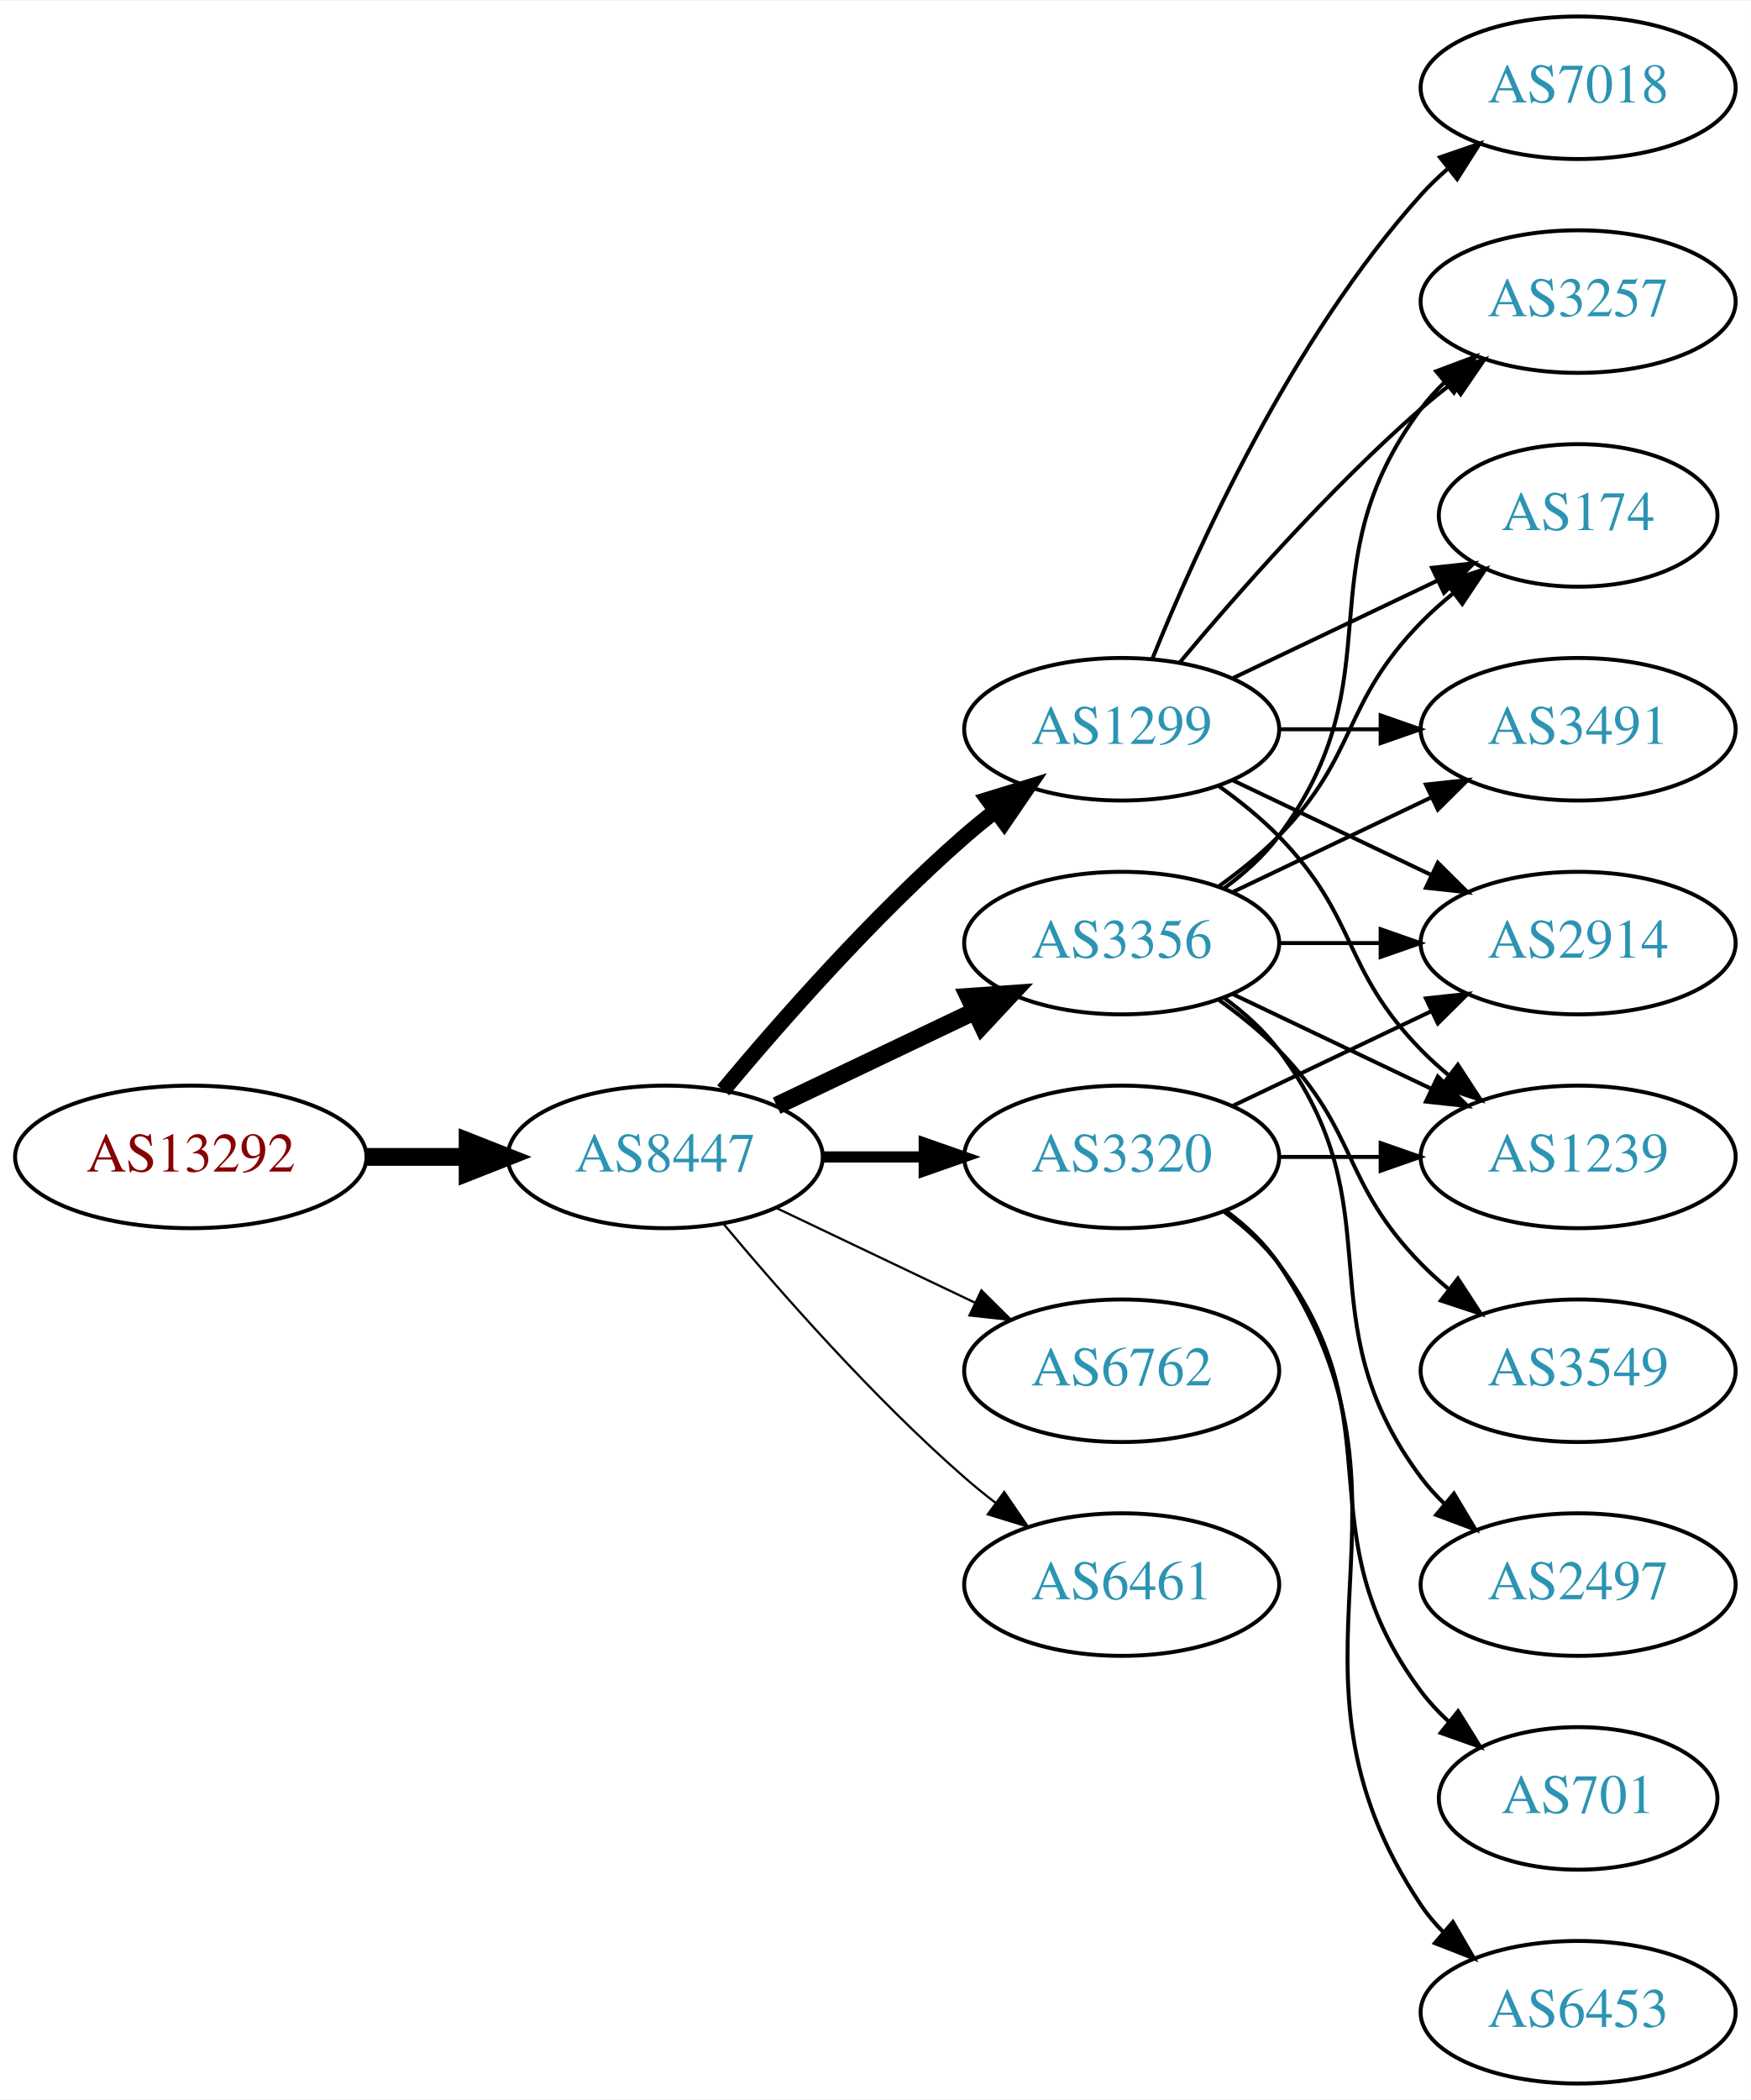
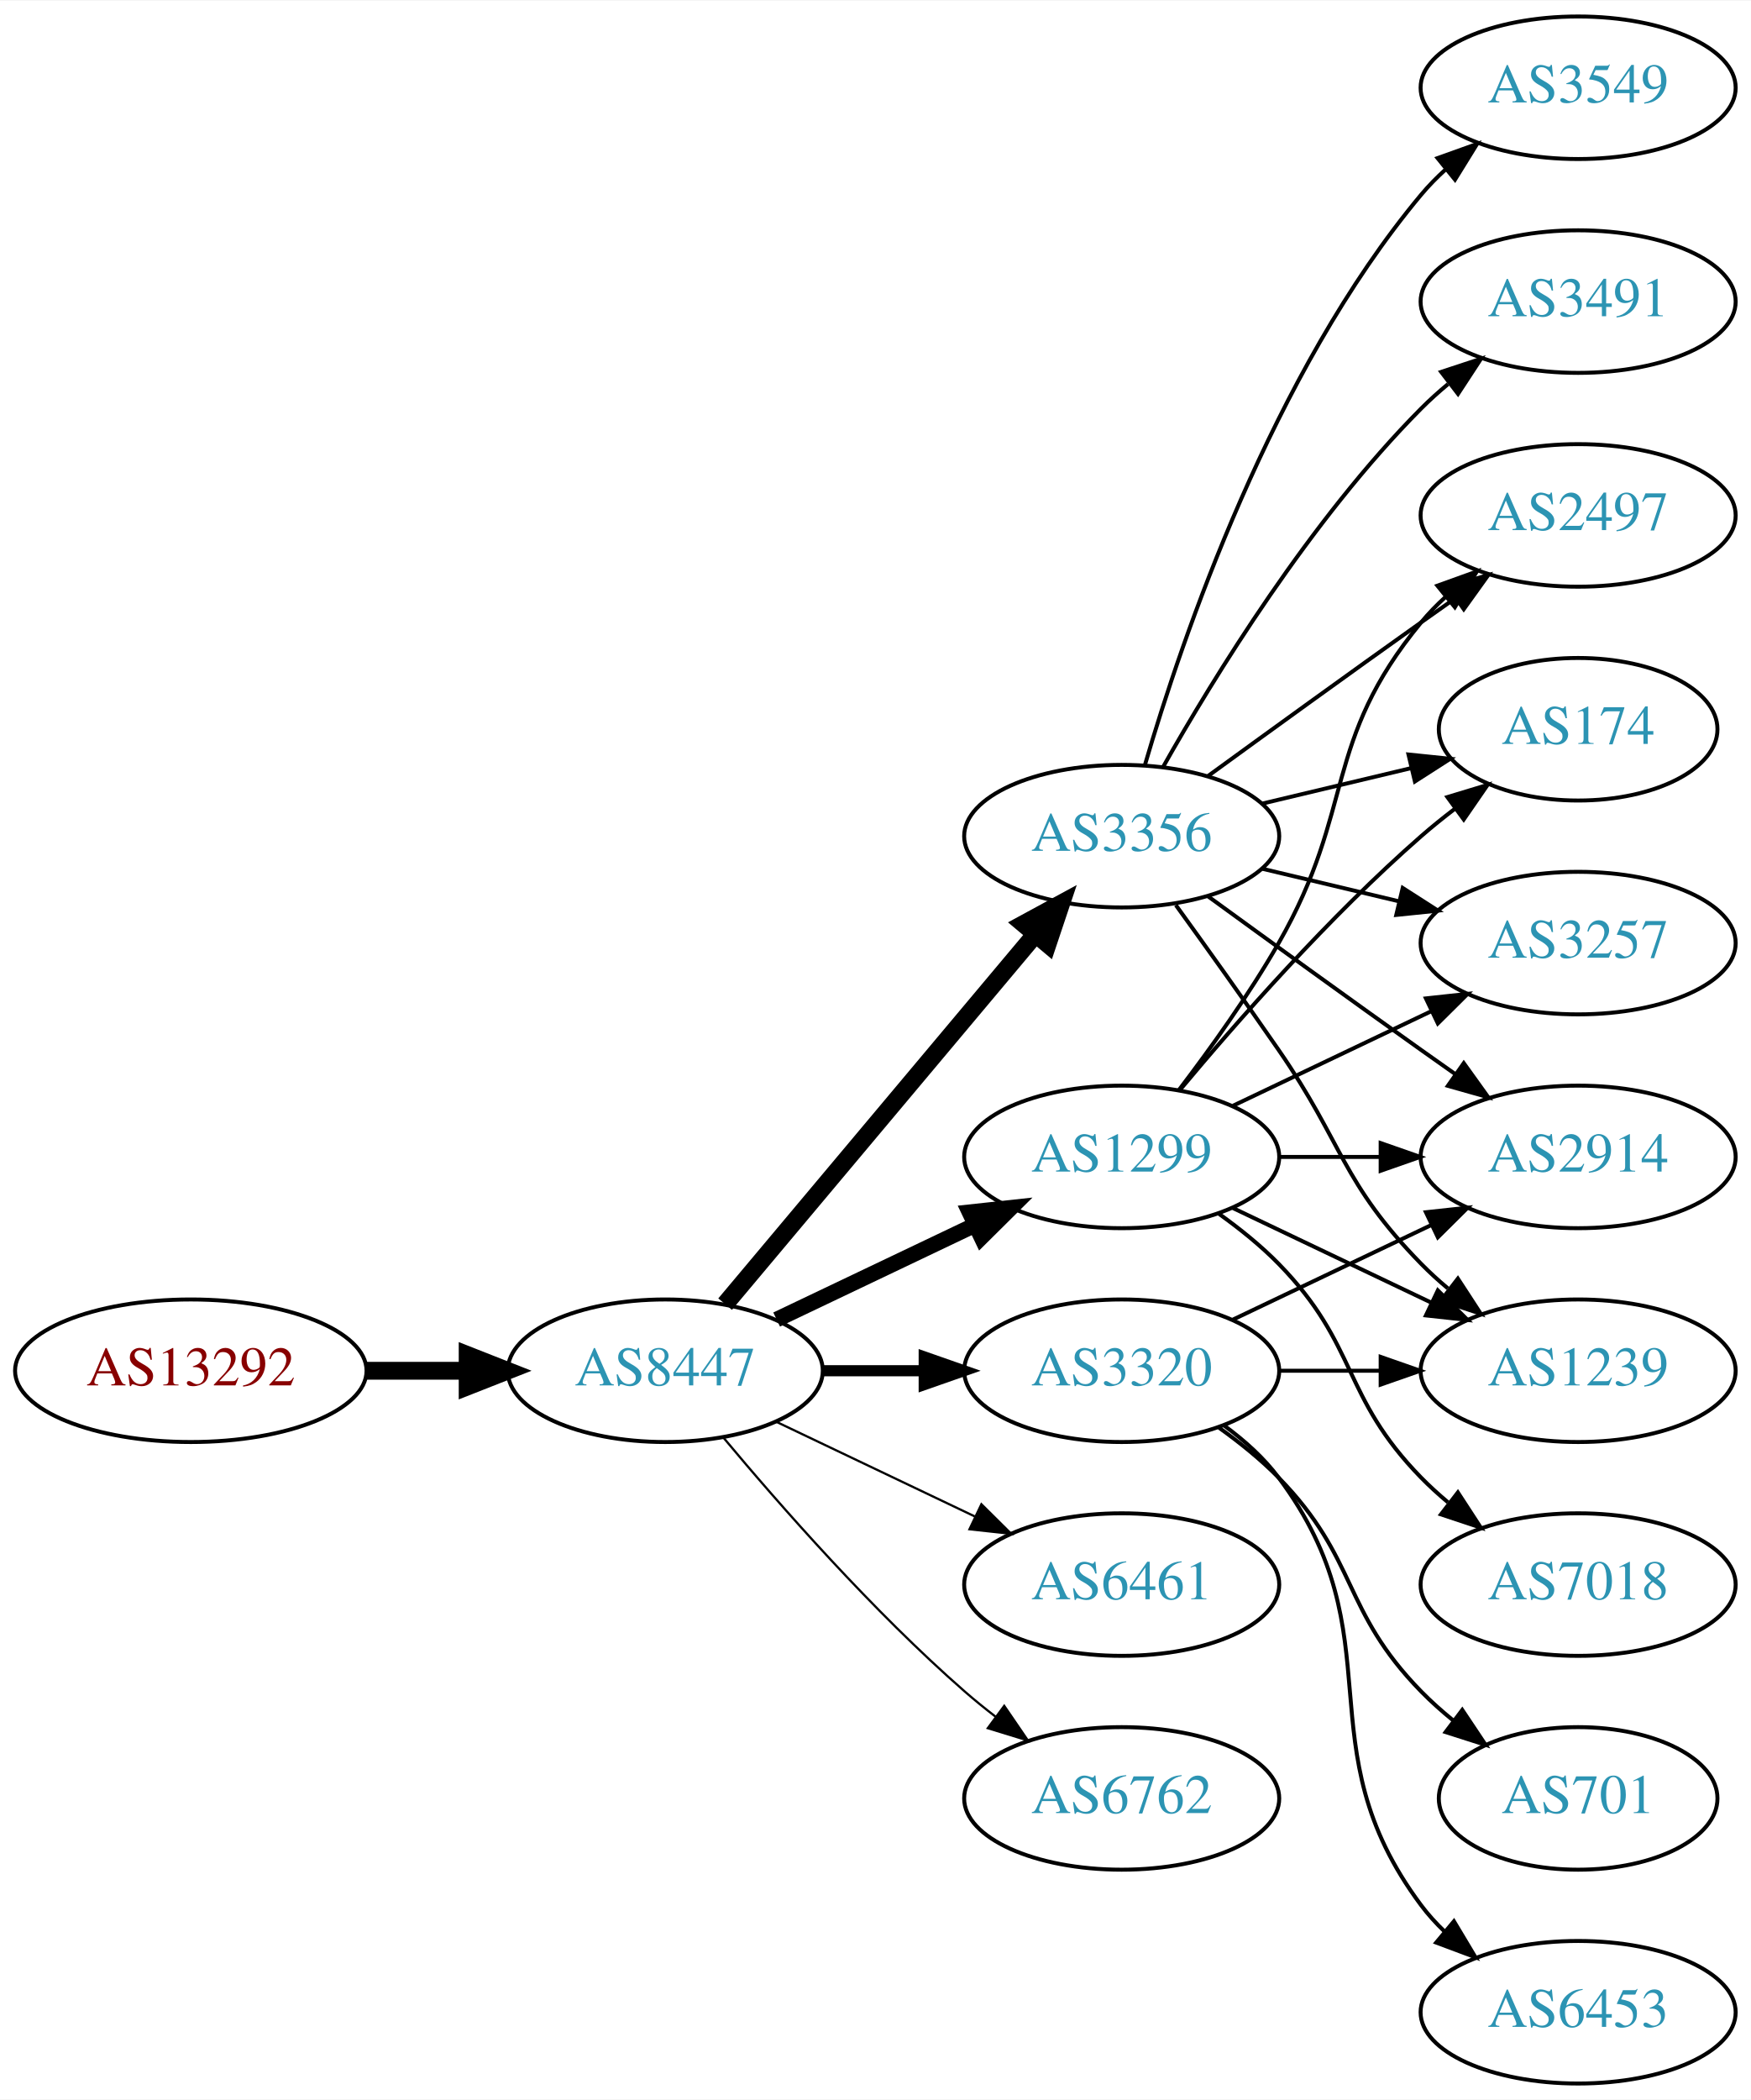
<svg xmlns="http://www.w3.org/2000/svg" xmlns:xlink="http://www.w3.org/1999/xlink" width="442pt" height="530pt" viewBox="0.00 0.00 442.27 530.00">
  <g id="graph0" class="graph" transform="scale(1 1) rotate(0) translate(4 526)">
    <polygon fill="white" stroke="none" points="-4,4 -4,-526 438.271,-526 438.271,4 -4,4" />
    <g id="node1" class="node">
      <g id="a_node1">
        <a xlink:href="/asn/13292" xlink:title="AS13292 ~ UNSPECIFIED [AT]">
-           <ellipse fill="#ffffff" stroke="black" cx="44.196" cy="-234" rx="44.393" ry="18" />
-           <text text-anchor="middle" x="44.196" y="-230.3" font-family="Times,serif" font-size="14.00" fill="#880000">AS13292</text>
+           <ellipse fill="#ffffff" stroke="black" cx="44.196" cy="-180" rx="44.393" ry="18" />
+           <text text-anchor="middle" x="44.196" y="-176.3" font-family="Times,serif" font-size="14.00" fill="#880000">AS13292</text>
        </a>
      </g>
    </g>
    <g id="node2" class="node">
      <g id="a_node2">
        <a xlink:href="/asn/8447" xlink:title="AS8447 ~ A1 Telekom Austria AG [AT]">
-           <ellipse fill="#ffffff" stroke="black" cx="164.039" cy="-234" rx="39.794" ry="18" />
-           <text text-anchor="middle" x="164.039" y="-230.3" font-family="Times,serif" font-size="14.00" fill="#2c94b3">AS8447</text>
+           <ellipse fill="#ffffff" stroke="black" cx="164.039" cy="-180" rx="39.794" ry="18" />
+           <text text-anchor="middle" x="164.039" y="-176.3" font-family="Times,serif" font-size="14.00" fill="#2c94b3">AS8447</text>
        </a>
      </g>
    </g>
    <g id="edge1" class="edge">
-       <path fill="none" stroke="black" stroke-width="4.5" d="M88.407,-234C96.72,-234 105.482,-234 113.965,-234" />
-       <polygon fill="black" stroke="black" stroke-width="4.5" points="114.123,-237.938 124.123,-234 114.123,-230.063 114.123,-237.938" />
+       <path fill="none" stroke="black" stroke-width="4.5" d="M88.407,-180C96.72,-180 105.482,-180 113.965,-180" />
+       <polygon fill="black" stroke="black" stroke-width="4.5" points="114.123,-183.938 124.123,-180 114.123,-176.063 114.123,-183.938" />
    </g>
    <g id="node3" class="node">
      <g id="a_node3">
-         <a xlink:href="/asn/1299" xlink:title="AS1299 ~ Telia Carrier [EU]">
-           <ellipse fill="#ffffff" stroke="black" cx="279.332" cy="-342" rx="39.794" ry="18" />
-           <text text-anchor="middle" x="279.332" y="-338.3" font-family="Times,serif" font-size="14.00" fill="#2c94b3">AS1299</text>
+         <a xlink:href="/asn/3356" xlink:title="AS3356 ~ Level 3 Parent, LLC [US]">
+           <ellipse fill="#ffffff" stroke="black" cx="279.332" cy="-315" rx="39.794" ry="18" />
+           <text text-anchor="middle" x="279.332" y="-311.3" font-family="Times,serif" font-size="14.00" fill="#2c94b3">AS3356</text>
        </a>
      </g>
    </g>
    <g id="edge2" class="edge">
-       <path fill="none" stroke="black" stroke-width="3.938" d="M178.669,-250.817C192.951,-267.929 216.498,-294.745 239.685,-315 242.151,-317.154 244.789,-319.294 247.487,-321.372" />
-       <polygon fill="black" stroke="black" stroke-width="3.938" points="245.512,-324.264 255.641,-327.37 249.66,-318.625 245.512,-324.264" />
+       <path fill="none" stroke="black" stroke-width="4.5" d="M179.158,-196.825C198.833,-220.269 234.637,-262.934 257.415,-290.076" />
+       <polygon fill="black" stroke="black" stroke-width="4.5" points="254.59,-292.834 264.034,-297.963 260.622,-287.772 254.59,-292.834" />
    </g>
    <g id="node4" class="node">
      <g id="a_node4">
-         <a xlink:href="/asn/3356" xlink:title="AS3356 ~ Level 3 Parent, LLC [US]">
-           <ellipse fill="#ffffff" stroke="black" cx="279.332" cy="-288" rx="39.794" ry="18" />
-           <text text-anchor="middle" x="279.332" y="-284.3" font-family="Times,serif" font-size="14.00" fill="#2c94b3">AS3356</text>
+         <a xlink:href="/asn/1299" xlink:title="AS1299 ~ Telia Carrier [EU]">
+           <ellipse fill="#ffffff" stroke="black" cx="279.332" cy="-234" rx="39.794" ry="18" />
+           <text text-anchor="middle" x="279.332" y="-230.3" font-family="Times,serif" font-size="14.00" fill="#2c94b3">AS1299</text>
        </a>
      </g>
    </g>
    <g id="edge3" class="edge">
-       <path fill="none" stroke="black" stroke-width="4.5" d="M192.175,-246.934C207.169,-254.081 225.99,-263.052 242.213,-270.785" />
-       <polygon fill="black" stroke="black" stroke-width="4.5" points="240.695,-274.423 251.417,-275.171 244.084,-267.314 240.695,-274.423" />
+       <path fill="none" stroke="black" stroke-width="3.938" d="M192.175,-192.934C207.169,-200.081 225.99,-209.052 242.213,-216.785" />
+       <polygon fill="black" stroke="black" stroke-width="3.938" points="240.884,-220.028 251.417,-221.171 243.895,-213.709 240.884,-220.028" />
    </g>
    <g id="node5" class="node">
      <g id="a_node5">
-         <a xlink:href="/asn/6762" xlink:title="AS6762 ~ TELECOM ITALIA SPARKLE S.p.A. [IT]">
-           <ellipse fill="#ffffff" stroke="black" cx="279.332" cy="-180" rx="39.794" ry="18" />
-           <text text-anchor="middle" x="279.332" y="-176.3" font-family="Times,serif" font-size="14.00" fill="#2c94b3">AS6762</text>
+         <a xlink:href="/asn/6461" xlink:title="AS6461 ~ Zayo Bandwidth [US]">
+           <ellipse fill="#ffffff" stroke="black" cx="279.332" cy="-126" rx="39.794" ry="18" />
+           <text text-anchor="middle" x="279.332" y="-122.3" font-family="Times,serif" font-size="14.00" fill="#2c94b3">AS6461</text>
        </a>
      </g>
    </g>
    <g id="edge4" class="edge">
-       <path fill="none" stroke="black" stroke-width="0.562" d="M192.175,-221.066C207.169,-213.919 225.99,-204.948 242.213,-197.215" />
-       <polygon fill="black" stroke="black" stroke-width="0.562" points="243.895,-200.291 251.417,-192.829 240.884,-193.972 243.895,-200.291" />
+       <path fill="none" stroke="black" stroke-width="0.562" d="M192.175,-167.066C207.169,-159.919 225.99,-150.948 242.213,-143.215" />
+       <polygon fill="black" stroke="black" stroke-width="0.562" points="243.895,-146.291 251.417,-138.829 240.884,-139.972 243.895,-146.291" />
    </g>
    <g id="node6" class="node">
      <g id="a_node6">
        <a xlink:href="/asn/3320" xlink:title="AS3320 ~ DTAG [DE]">
-           <ellipse fill="#ffffff" stroke="black" cx="279.332" cy="-234" rx="39.794" ry="18" />
-           <text text-anchor="middle" x="279.332" y="-230.3" font-family="Times,serif" font-size="14.00" fill="#2c94b3">AS3320</text>
+           <ellipse fill="#ffffff" stroke="black" cx="279.332" cy="-180" rx="39.794" ry="18" />
+           <text text-anchor="middle" x="279.332" y="-176.3" font-family="Times,serif" font-size="14.00" fill="#2c94b3">AS3320</text>
        </a>
      </g>
    </g>
    <g id="edge5" class="edge">
-       <path fill="none" stroke="black" stroke-width="2.812" d="M203.711,-234C211.914,-234 220.678,-234 229.21,-234" />
-       <polygon fill="black" stroke="black" stroke-width="2.812" points="229.449,-237.5 239.449,-234 229.449,-230.5 229.449,-237.5" />
+       <path fill="none" stroke="black" stroke-width="2.812" d="M203.711,-180C211.914,-180 220.678,-180 229.21,-180" />
+       <polygon fill="black" stroke="black" stroke-width="2.812" points="229.449,-183.5 239.449,-180 229.449,-176.5 229.449,-183.5" />
    </g>
    <g id="node7" class="node">
      <g id="a_node7">
-         <a xlink:href="/asn/6461" xlink:title="AS6461 ~ Zayo Bandwidth [US]">
-           <ellipse fill="#ffffff" stroke="black" cx="279.332" cy="-126" rx="39.794" ry="18" />
-           <text text-anchor="middle" x="279.332" y="-122.3" font-family="Times,serif" font-size="14.00" fill="#2c94b3">AS6461</text>
+         <a xlink:href="/asn/6762" xlink:title="AS6762 ~ TELECOM ITALIA SPARKLE S.p.A. [IT]">
+           <ellipse fill="#ffffff" stroke="black" cx="279.332" cy="-72" rx="39.794" ry="18" />
+           <text text-anchor="middle" x="279.332" y="-68.3" font-family="Times,serif" font-size="14.00" fill="#2c94b3">AS6762</text>
        </a>
      </g>
    </g>
    <g id="edge6" class="edge">
-       <path fill="none" stroke="black" stroke-width="0.562" d="M178.669,-217.183C192.951,-200.071 216.498,-173.255 239.685,-153 242.151,-150.846 244.789,-148.706 247.487,-146.628" />
-       <polygon fill="black" stroke="black" stroke-width="0.562" points="249.66,-149.375 255.641,-140.63 245.512,-143.736 249.66,-149.375" />
+       <path fill="none" stroke="black" stroke-width="0.562" d="M178.669,-163.183C192.951,-146.071 216.498,-119.255 239.685,-99 242.151,-96.846 244.789,-94.706 247.487,-92.628" />
+       <polygon fill="black" stroke="black" stroke-width="0.562" points="249.66,-95.375 255.641,-86.63 245.512,-89.736 249.66,-95.375" />
    </g>
    <g id="node8" class="node">
      <g id="a_node8">
-         <a xlink:href="/asn/2914" xlink:title="AS2914 ~ NTT America, Inc. [US]">
-           <ellipse fill="#ffffff" stroke="black" cx="394.625" cy="-288" rx="39.794" ry="18" />
-           <text text-anchor="middle" x="394.625" y="-284.3" font-family="Times,serif" font-size="14.00" fill="#2c94b3">AS2914</text>
+         <a xlink:href="/asn/3549" xlink:title="AS3549 ~ Level 3 Parent, LLC [US]">
+           <ellipse fill="#ffffff" stroke="black" cx="394.625" cy="-504" rx="39.794" ry="18" />
+           <text text-anchor="middle" x="394.625" y="-500.3" font-family="Times,serif" font-size="14.00" fill="#2c94b3">AS3549</text>
        </a>
      </g>
    </g>
    <g id="edge7" class="edge">
-       <path fill="none" stroke="black" d="M307.468,-329.066C322.462,-321.919 341.283,-312.948 357.506,-305.215" />
-       <polygon fill="black" stroke="black" points="359.188,-308.291 366.71,-300.829 356.177,-301.972 359.188,-308.291" />
+       <path fill="none" stroke="black" d="M285.206,-333.002C294.52,-364.844 317.336,-431.981 354.978,-477 356.848,-479.237 358.947,-481.374 361.173,-483.396" />
+       <polygon fill="black" stroke="black" points="359.116,-486.234 369.092,-489.804 363.52,-480.793 359.116,-486.234" />
    </g>
    <g id="node9" class="node">
      <g id="a_node9">
-         <a xlink:href="/asn/3257" xlink:title="AS3257 ~ GTT [DE]">
-           <ellipse fill="#ffffff" stroke="black" cx="394.625" cy="-450" rx="39.794" ry="18" />
-           <text text-anchor="middle" x="394.625" y="-446.3" font-family="Times,serif" font-size="14.00" fill="#2c94b3">AS3257</text>
+         <a xlink:href="/asn/2497" xlink:title="AS2497 ~ Internet Initiative Japan Inc. [JP]">
+           <ellipse fill="#ffffff" stroke="black" cx="394.625" cy="-396" rx="39.794" ry="18" />
+           <text text-anchor="middle" x="394.625" y="-392.3" font-family="Times,serif" font-size="14.00" fill="#2c94b3">AS2497</text>
        </a>
      </g>
    </g>
    <g id="edge8" class="edge">
-       <path fill="none" stroke="black" d="M293.962,-358.817C308.244,-375.929 331.791,-402.745 354.978,-423 357.444,-425.154 360.082,-427.294 362.78,-429.372" />
-       <polygon fill="black" stroke="black" points="360.805,-432.264 370.934,-435.37 364.953,-426.625 360.805,-432.264" />
+       <path fill="none" stroke="black" d="M301.18,-330.222C316.114,-341.091 336.727,-356.025 354.978,-369 357.799,-371.005 360.742,-373.085 363.69,-375.159" />
+       <polygon fill="black" stroke="black" points="361.717,-378.05 371.914,-380.926 365.736,-372.319 361.717,-378.05" />
    </g>
    <g id="node10" class="node">
      <g id="a_node10">
        <a xlink:href="/asn/174" xlink:title="AS174 ~ Cogent Communications [US]">
-           <ellipse fill="#ffffff" stroke="black" cx="394.625" cy="-396" rx="35.194" ry="18" />
-           <text text-anchor="middle" x="394.625" y="-392.3" font-family="Times,serif" font-size="14.00" fill="#2c94b3">AS174</text>
+           <ellipse fill="#ffffff" stroke="black" cx="394.625" cy="-342" rx="35.194" ry="18" />
+           <text text-anchor="middle" x="394.625" y="-338.3" font-family="Times,serif" font-size="14.00" fill="#2c94b3">AS174</text>
        </a>
      </g>
    </g>
    <g id="edge9" class="edge">
-       <path fill="none" stroke="black" d="M307.468,-354.934C322.9,-362.29 342.385,-371.577 358.92,-379.459" />
-       <polygon fill="black" stroke="black" points="357.729,-382.768 368.262,-383.911 360.741,-376.449 357.729,-382.768" />
+       <path fill="none" stroke="black" d="M314.939,-323.248C326.733,-326.058 340.038,-329.229 352.306,-332.153" />
+       <polygon fill="black" stroke="black" points="351.772,-335.624 362.311,-334.537 353.394,-328.814 351.772,-335.624" />
    </g>
    <g id="node11" class="node">
      <g id="a_node11">
-         <a xlink:href="/asn/3491" xlink:title="AS3491 ~ PCCW Global, Inc. [US]">
-           <ellipse fill="#ffffff" stroke="black" cx="394.625" cy="-342" rx="39.794" ry="18" />
-           <text text-anchor="middle" x="394.625" y="-338.3" font-family="Times,serif" font-size="14.00" fill="#2c94b3">AS3491</text>
+         <a xlink:href="/asn/2914" xlink:title="AS2914 ~ NTT America, Inc. [US]">
+           <ellipse fill="#ffffff" stroke="black" cx="394.625" cy="-234" rx="39.794" ry="18" />
+           <text text-anchor="middle" x="394.625" y="-230.3" font-family="Times,serif" font-size="14.00" fill="#2c94b3">AS2914</text>
        </a>
      </g>
    </g>
    <g id="edge10" class="edge">
-       <path fill="none" stroke="black" d="M319.004,-342C327.207,-342 335.971,-342 344.503,-342" />
-       <polygon fill="black" stroke="black" points="344.742,-345.5 354.742,-342 344.742,-338.5 344.742,-345.5" />
+       <path fill="none" stroke="black" d="M301.18,-299.778C316.114,-288.909 336.727,-273.975 354.978,-261 357.799,-258.995 360.742,-256.915 363.69,-254.841" />
+       <polygon fill="black" stroke="black" points="365.736,-257.681 371.914,-249.074 361.717,-251.95 365.736,-257.681" />
    </g>
    <g id="node12" class="node">
      <g id="a_node12">
-         <a xlink:href="/asn/7018" xlink:title="AS7018 ~ AT&amp;T Services, Inc. [US]">
-           <ellipse fill="#ffffff" stroke="black" cx="394.625" cy="-504" rx="39.794" ry="18" />
-           <text text-anchor="middle" x="394.625" y="-500.3" font-family="Times,serif" font-size="14.00" fill="#2c94b3">AS7018</text>
+         <a xlink:href="/asn/1239" xlink:title="AS1239 ~ Sprint [US]">
+           <ellipse fill="#ffffff" stroke="black" cx="394.625" cy="-180" rx="39.794" ry="18" />
+           <text text-anchor="middle" x="394.625" y="-176.3" font-family="Times,serif" font-size="14.00" fill="#2c94b3">AS1239</text>
        </a>
      </g>
    </g>
    <g id="edge11" class="edge">
-       <path fill="none" stroke="black" d="M287.079,-359.787C298.13,-387.243 322.184,-440.578 354.978,-477 356.98,-479.224 359.199,-481.363 361.532,-483.397" />
-       <polygon fill="black" stroke="black" points="359.73,-486.433 369.751,-489.873 364.062,-480.935 359.73,-486.433" />
+       <path fill="none" stroke="black" d="M293.011,-297.594C300.626,-287.063 310.459,-273.33 318.978,-261 335.374,-237.269 334.806,-227.617 354.978,-207 357.071,-204.861 359.354,-202.782 361.731,-200.79" />
+       <polygon fill="black" stroke="black" points="364.249,-203.268 370.031,-194.389 359.974,-197.725 364.249,-203.268" />
    </g>
    <g id="node13" class="node">
      <g id="a_node13">
-         <a xlink:href="/asn/1239" xlink:title="AS1239 ~ Sprint [US]">
-           <ellipse fill="#ffffff" stroke="black" cx="394.625" cy="-234" rx="39.794" ry="18" />
-           <text text-anchor="middle" x="394.625" y="-230.3" font-family="Times,serif" font-size="14.00" fill="#2c94b3">AS1239</text>
+         <a xlink:href="/asn/3257" xlink:title="AS3257 ~ GTT [DE]">
+           <ellipse fill="#ffffff" stroke="black" cx="394.625" cy="-288" rx="39.794" ry="18" />
+           <text text-anchor="middle" x="394.625" y="-284.3" font-family="Times,serif" font-size="14.00" fill="#2c94b3">AS3257</text>
        </a>
      </g>
    </g>
    <g id="edge12" class="edge">
-       <path fill="none" stroke="black" d="M303.926,-327.611C309.182,-323.852 314.513,-319.563 318.978,-315 339.151,-294.383 334.806,-281.617 354.978,-261 357.071,-258.861 359.354,-256.782 361.731,-254.79" />
-       <polygon fill="black" stroke="black" points="364.249,-257.268 370.031,-248.389 359.974,-251.725 364.249,-257.268" />
-     </g>
-     <g id="edge19" class="edge">
-       <path fill="none" stroke="black" d="M319.004,-288C327.207,-288 335.971,-288 344.503,-288" />
-       <polygon fill="black" stroke="black" points="344.742,-291.5 354.742,-288 344.742,-284.5 344.742,-291.5" />
-     </g>
-     <g id="edge13" class="edge">
-       <path fill="none" stroke="black" d="M305.262,-301.882C310.338,-305.611 315.256,-310.016 318.978,-315 349.249,-355.542 324.707,-382.458 354.978,-423 356.723,-425.336 358.73,-427.545 360.893,-429.617" />
-       <polygon fill="black" stroke="black" points="358.771,-432.405 368.694,-436.118 363.253,-427.027 358.771,-432.405" />
-     </g>
-     <g id="edge18" class="edge">
-       <path fill="none" stroke="black" d="M303.926,-302.389C309.182,-306.148 314.513,-310.437 318.978,-315 339.151,-335.617 334.806,-348.383 354.978,-369 357.457,-371.534 360.204,-373.983 363.056,-376.304" />
-       <polygon fill="black" stroke="black" points="361.148,-379.248 371.242,-382.468 365.359,-373.657 361.148,-379.248" />
-     </g>
-     <g id="edge14" class="edge">
-       <path fill="none" stroke="black" d="M307.468,-300.934C322.462,-308.081 341.283,-317.052 357.506,-324.785" />
-       <polygon fill="black" stroke="black" points="356.177,-328.028 366.71,-329.171 359.188,-321.709 356.177,-328.028" />
-     </g>
-     <g id="edge15" class="edge">
-       <path fill="none" stroke="black" d="M307.468,-275.066C322.462,-267.919 341.283,-258.948 357.506,-251.215" />
-       <polygon fill="black" stroke="black" points="359.188,-254.291 366.71,-246.829 356.177,-247.972 359.188,-254.291" />
+       <path fill="none" stroke="black" d="M314.939,-306.752C325.81,-304.162 337.964,-301.265 349.407,-298.538" />
+       <polygon fill="black" stroke="black" points="350.313,-301.92 359.229,-296.197 348.69,-295.111 350.313,-301.92" />
    </g>
    <g id="node14" class="node">
      <g id="a_node14">
-         <a xlink:href="/asn/3549" xlink:title="AS3549 ~ Level 3 Parent, LLC [US]">
-           <ellipse fill="#ffffff" stroke="black" cx="394.625" cy="-180" rx="39.794" ry="18" />
-           <text text-anchor="middle" x="394.625" y="-176.3" font-family="Times,serif" font-size="14.00" fill="#2c94b3">AS3549</text>
-         </a>
-       </g>
+         <a xlink:href="/asn/3491" xlink:title="AS3491 ~ PCCW Global, Inc. [US]">
+           <ellipse fill="#ffffff" stroke="black" cx="394.625" cy="-450" rx="39.794" ry="18" />
+           <text text-anchor="middle" x="394.625" y="-446.3" font-family="Times,serif" font-size="14.00" fill="#2c94b3">AS3491</text>
+         </a>
+       </g>
+     </g>
+     <g id="edge13" class="edge">
+       <path fill="none" stroke="black" d="M289.791,-332.49C302.573,-355.096 327.005,-394.886 354.978,-423 357.089,-425.121 359.385,-427.188 361.77,-429.171" />
+       <polygon fill="black" stroke="black" points="360.023,-432.242 370.086,-435.556 364.286,-426.69 360.023,-432.242" />
+     </g>
+     <g id="edge17" class="edge">
+       <path fill="none" stroke="black" d="M293.793,-250.913C301.686,-261.27 311.535,-274.992 318.978,-288 338.543,-322.194 329.913,-338.606 354.978,-369 356.833,-371.25 358.92,-373.396 361.139,-375.424" />
+       <polygon fill="black" stroke="black" points="359.075,-378.256 369.044,-381.844 363.488,-372.823 359.075,-378.256" />
+     </g>
+     <g id="edge19" class="edge">
+       <path fill="none" stroke="black" d="M293.962,-250.817C308.244,-267.929 331.791,-294.745 354.978,-315 357.648,-317.332 360.521,-319.648 363.451,-321.886" />
+       <polygon fill="black" stroke="black" points="361.602,-324.87 371.742,-327.939 365.729,-319.216 361.602,-324.87" />
+     </g>
+     <g id="edge15" class="edge">
+       <path fill="none" stroke="black" d="M319.004,-234C327.207,-234 335.971,-234 344.503,-234" />
+       <polygon fill="black" stroke="black" points="344.742,-237.5 354.742,-234 344.742,-230.5 344.742,-237.5" />
    </g>
    <g id="edge16" class="edge">
-       <path fill="none" stroke="black" d="M303.926,-273.611C309.182,-269.852 314.513,-265.563 318.978,-261 339.151,-240.383 334.806,-227.617 354.978,-207 357.071,-204.861 359.354,-202.782 361.731,-200.79" />
-       <polygon fill="black" stroke="black" points="364.249,-203.268 370.031,-194.389 359.974,-197.725 364.249,-203.268" />
+       <path fill="none" stroke="black" d="M307.468,-221.066C322.462,-213.919 341.283,-204.948 357.506,-197.215" />
+       <polygon fill="black" stroke="black" points="359.188,-200.291 366.71,-192.829 356.177,-193.972 359.188,-200.291" />
+     </g>
+     <g id="edge14" class="edge">
+       <path fill="none" stroke="black" d="M307.468,-246.934C322.462,-254.081 341.283,-263.052 357.506,-270.785" />
+       <polygon fill="black" stroke="black" points="356.177,-274.028 366.71,-275.171 359.188,-267.709 356.177,-274.028" />
    </g>
    <g id="node15" class="node">
      <g id="a_node15">
-         <a xlink:href="/asn/2497" xlink:title="AS2497 ~ Internet Initiative Japan Inc. [JP]">
+         <a xlink:href="/asn/7018" xlink:title="AS7018 ~ AT&amp;T Services, Inc. [US]">
          <ellipse fill="#ffffff" stroke="black" cx="394.625" cy="-126" rx="39.794" ry="18" />
-           <text text-anchor="middle" x="394.625" y="-122.3" font-family="Times,serif" font-size="14.00" fill="#2c94b3">AS2497</text>
-         </a>
-       </g>
-     </g>
-     <g id="edge17" class="edge">
-       <path fill="none" stroke="black" d="M305.262,-274.118C310.338,-270.389 315.256,-265.984 318.978,-261 349.249,-220.458 324.707,-193.542 354.978,-153 356.723,-150.664 358.73,-148.455 360.893,-146.383" />
-       <polygon fill="black" stroke="black" points="363.253,-148.973 368.694,-139.882 358.771,-143.595 363.253,-148.973" />
+           <text text-anchor="middle" x="394.625" y="-122.3" font-family="Times,serif" font-size="14.00" fill="#2c94b3">AS7018</text>
+         </a>
+       </g>
+     </g>
+     <g id="edge18" class="edge">
+       <path fill="none" stroke="black" d="M303.926,-219.611C309.182,-215.852 314.513,-211.563 318.978,-207 339.151,-186.383 334.806,-173.617 354.978,-153 357.071,-150.861 359.354,-148.782 361.731,-146.79" />
+       <polygon fill="black" stroke="black" points="364.249,-149.268 370.031,-140.389 359.974,-143.725 364.249,-149.268" />
    </g>
    <g id="edge20" class="edge">
-       <path fill="none" stroke="black" d="M307.468,-246.934C322.462,-254.081 341.283,-263.052 357.506,-270.785" />
-       <polygon fill="black" stroke="black" points="356.177,-274.028 366.71,-275.171 359.188,-267.709 356.177,-274.028" />
+       <path fill="none" stroke="black" d="M307.468,-192.934C322.462,-200.081 341.283,-209.052 357.506,-216.785" />
+       <polygon fill="black" stroke="black" points="356.177,-220.028 366.71,-221.171 359.188,-213.709 356.177,-220.028" />
    </g>
    <g id="edge22" class="edge">
-       <path fill="none" stroke="black" d="M319.004,-234C327.207,-234 335.971,-234 344.503,-234" />
-       <polygon fill="black" stroke="black" points="344.742,-237.5 354.742,-234 344.742,-230.5 344.742,-237.5" />
+       <path fill="none" stroke="black" d="M319.004,-180C327.207,-180 335.971,-180 344.503,-180" />
+       <polygon fill="black" stroke="black" points="344.742,-183.5 354.742,-180 344.742,-176.5 344.742,-183.5" />
    </g>
    <g id="node16" class="node">
      <g id="a_node16">
        <a xlink:href="/asn/701" xlink:title="AS701 ~ UUNET [US]">
          <ellipse fill="#ffffff" stroke="black" cx="394.625" cy="-72" rx="35.194" ry="18" />
          <text text-anchor="middle" x="394.625" y="-68.3" font-family="Times,serif" font-size="14.00" fill="#2c94b3">AS701</text>
        </a>
      </g>
    </g>
    <g id="edge21" class="edge">
-       <path fill="none" stroke="black" d="M305.262,-220.118C310.338,-216.389 315.256,-211.984 318.978,-207 349.249,-166.458 324.707,-139.542 354.978,-99 356.986,-96.311 359.342,-93.791 361.883,-91.454" />
-       <polygon fill="black" stroke="black" points="364.297,-94.004 369.898,-85.011 359.912,-88.548 364.297,-94.004" />
+       <path fill="none" stroke="black" d="M303.926,-165.611C309.182,-161.852 314.513,-157.563 318.978,-153 339.151,-132.383 334.806,-119.617 354.978,-99 357.457,-96.466 360.204,-94.017 363.056,-91.696" />
+       <polygon fill="black" stroke="black" points="365.359,-94.343 371.242,-85.532 361.148,-88.752 365.359,-94.343" />
    </g>
    <g id="node17" class="node">
      <g id="a_node17">
        <a xlink:href="/asn/6453" xlink:title="AS6453 ~ TATA COMMUNICATIONS (AMERICA) INC [US]">
          <ellipse fill="#ffffff" stroke="black" cx="394.625" cy="-18" rx="39.794" ry="18" />
          <text text-anchor="middle" x="394.625" y="-14.3" font-family="Times,serif" font-size="14.00" fill="#2c94b3">AS6453</text>
        </a>
      </g>
    </g>
    <g id="edge23" class="edge">
-       <path fill="none" stroke="black" d="M305.651,-220.393C310.707,-216.649 315.518,-212.169 318.978,-207 360.003,-145.706 313.954,-106.294 354.978,-45 356.6,-42.577 358.519,-40.305 360.621,-38.19" />
-       <polygon fill="black" stroke="black" points="362.988,-40.771 368.306,-31.607 358.434,-35.454 362.988,-40.771" />
+       <path fill="none" stroke="black" d="M305.262,-166.118C310.338,-162.389 315.256,-157.984 318.978,-153 349.249,-112.458 324.707,-85.542 354.978,-45 356.723,-42.664 358.73,-40.455 360.893,-38.383" />
+       <polygon fill="black" stroke="black" points="363.253,-40.973 368.694,-31.882 358.771,-35.595 363.253,-40.973" />
    </g>
  </g>
</svg>
